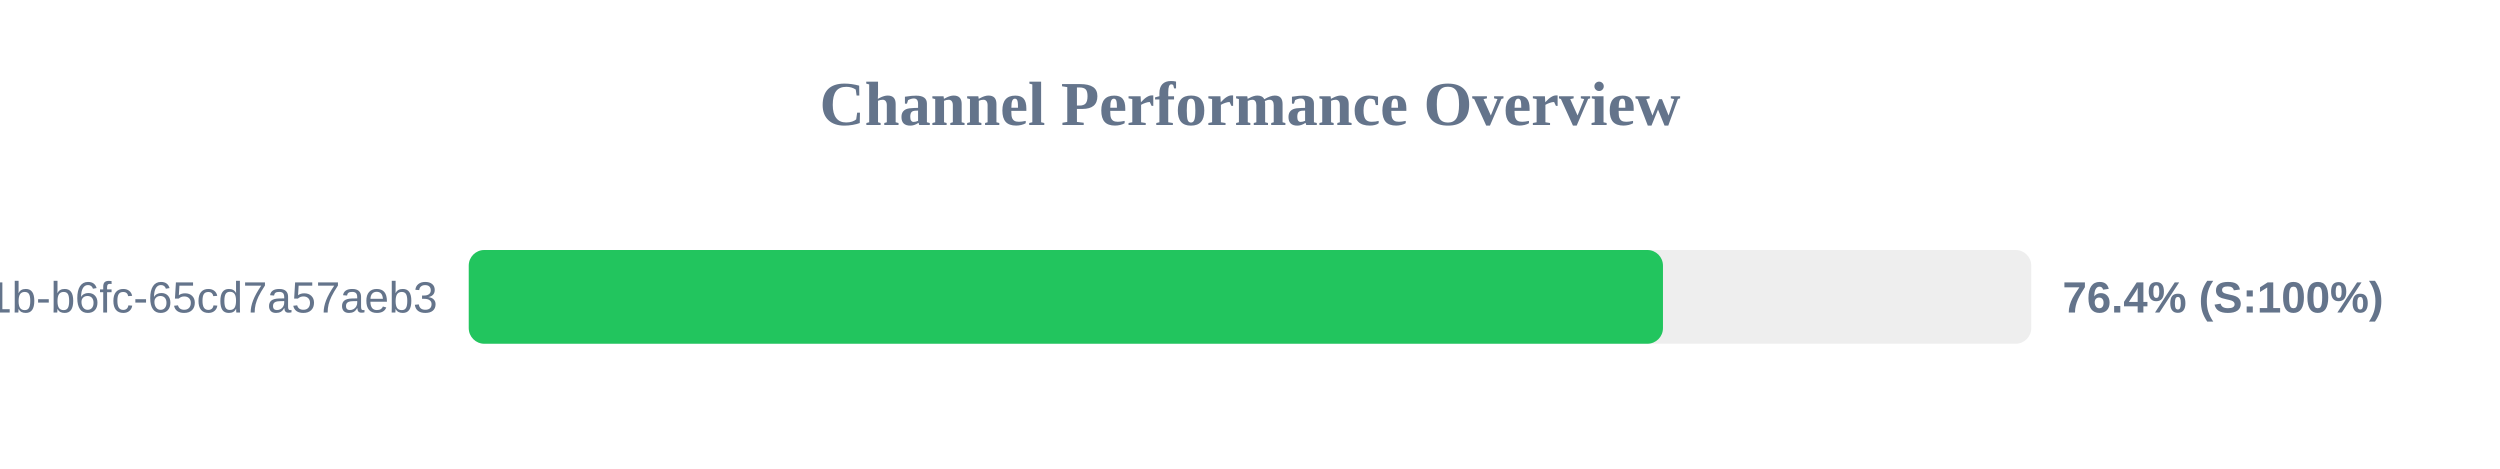
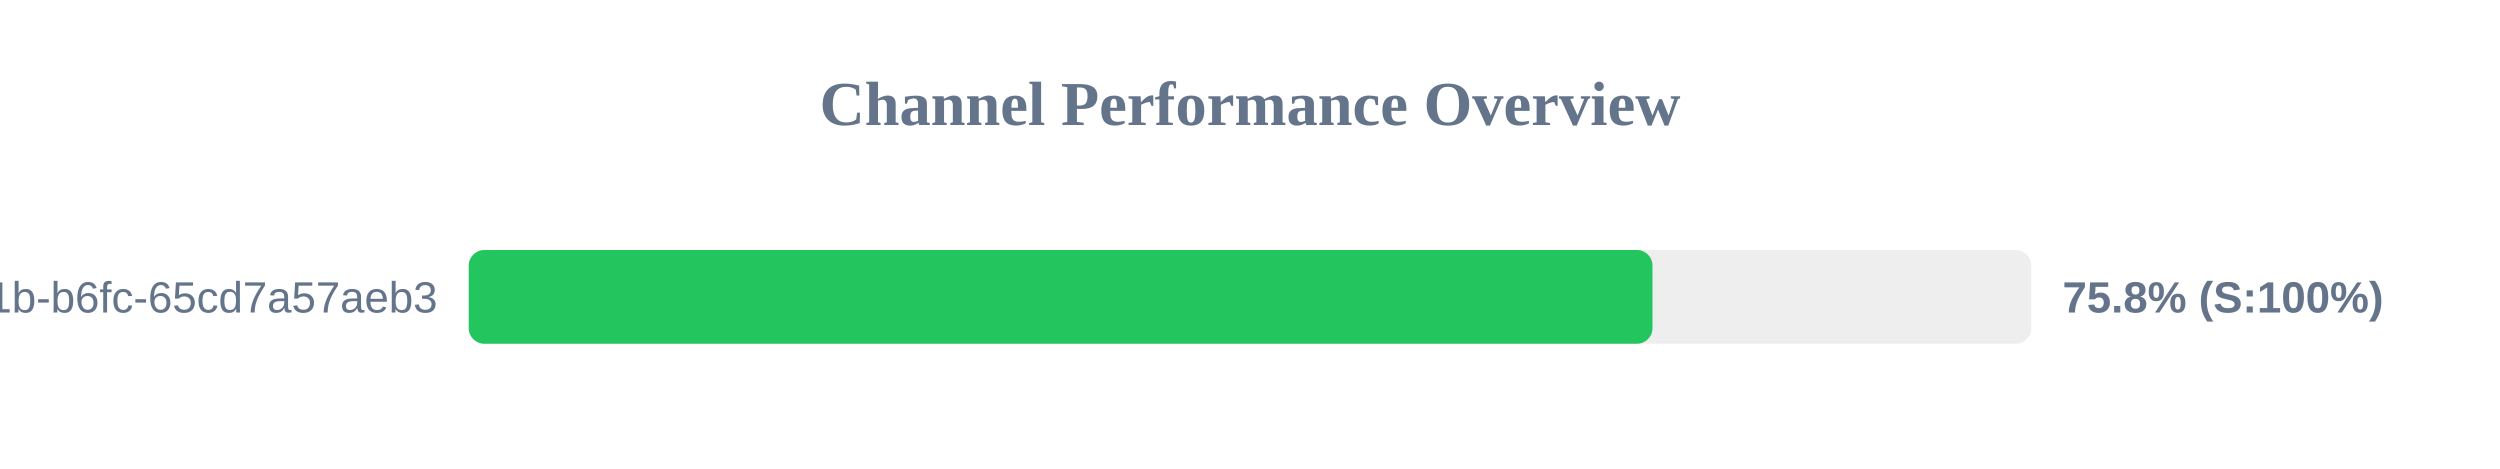
<svg xmlns="http://www.w3.org/2000/svg" width="800" height="150" version="1.1">
  <style>
        .row { font: 14px Arial; fill: #64748b; }
        .score { font: bold 14px Arial; fill: #64748b; }
    </style>
  <text x="400" y="40" text-anchor="middle" font-size="20px" font-weight="bold" fill="#64748b">Channel Performance Overview</text>
  <rect x="150" y="80" width="500" height="30" fill="#eee" rx="5" />
-   <rect x="150" y="80" width="382.15" height="30" fill="#22c55e" rx="5" />
+   <rect x="150" y="80" width="378.8" height="30" fill="#22c55e" rx="5" />
  <text x="140" y="100" text-anchor="end" class="row">?uuid=9c859345-959f-491b-b6fc-65cd7a57aeb3</text>
-   <text x="660" y="100" text-anchor="start" class="score">76.4% (S:100%)</text>
+   <text x="660" y="100" text-anchor="start" class="score">75.8% (S:100%)</text>
</svg>
